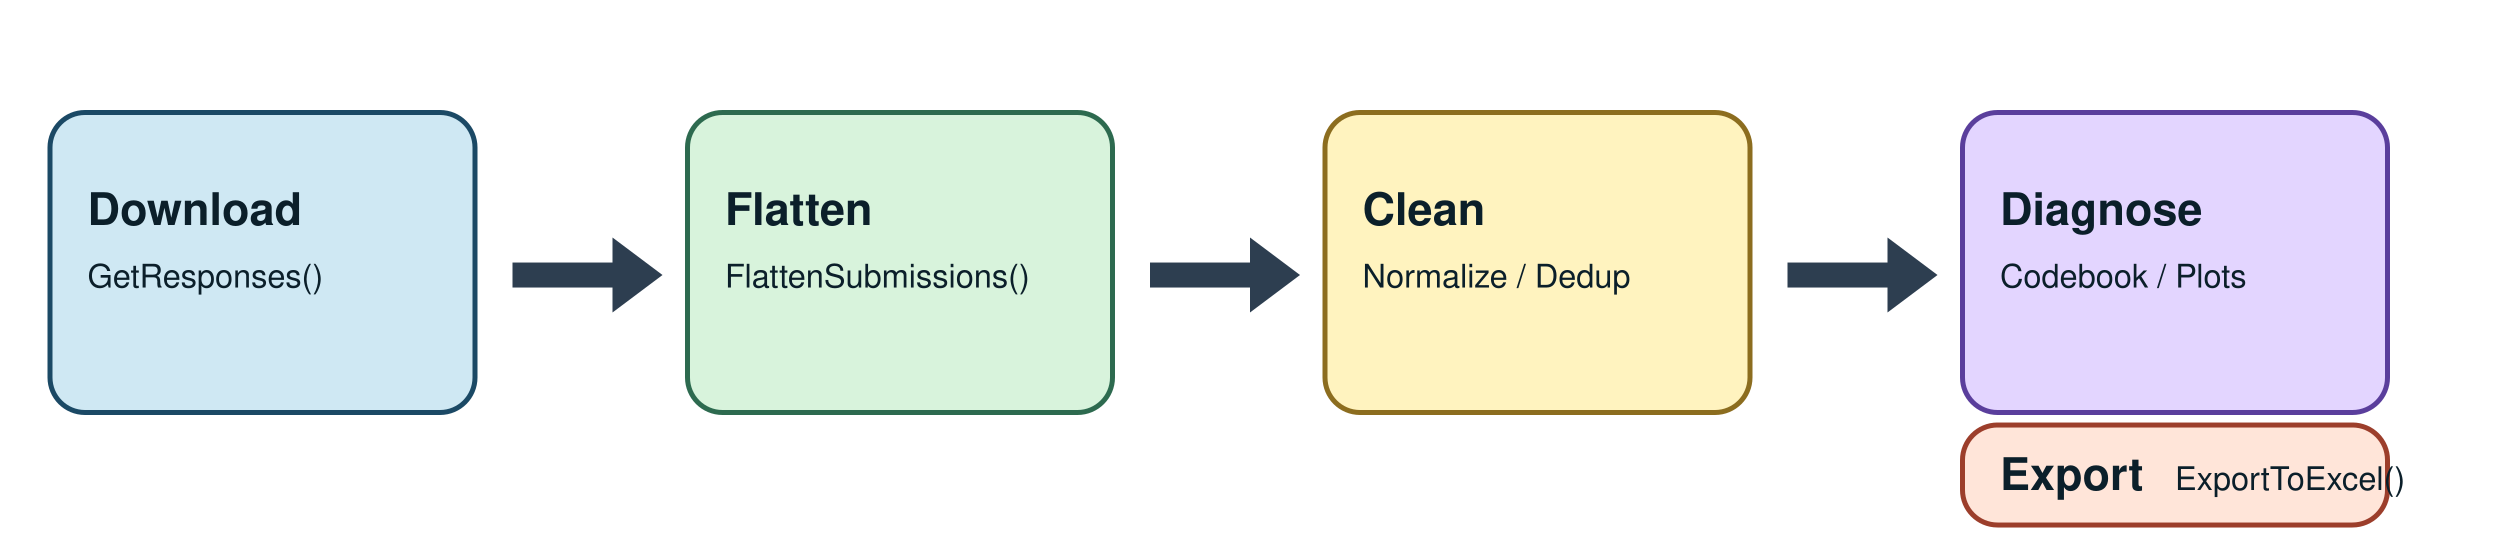
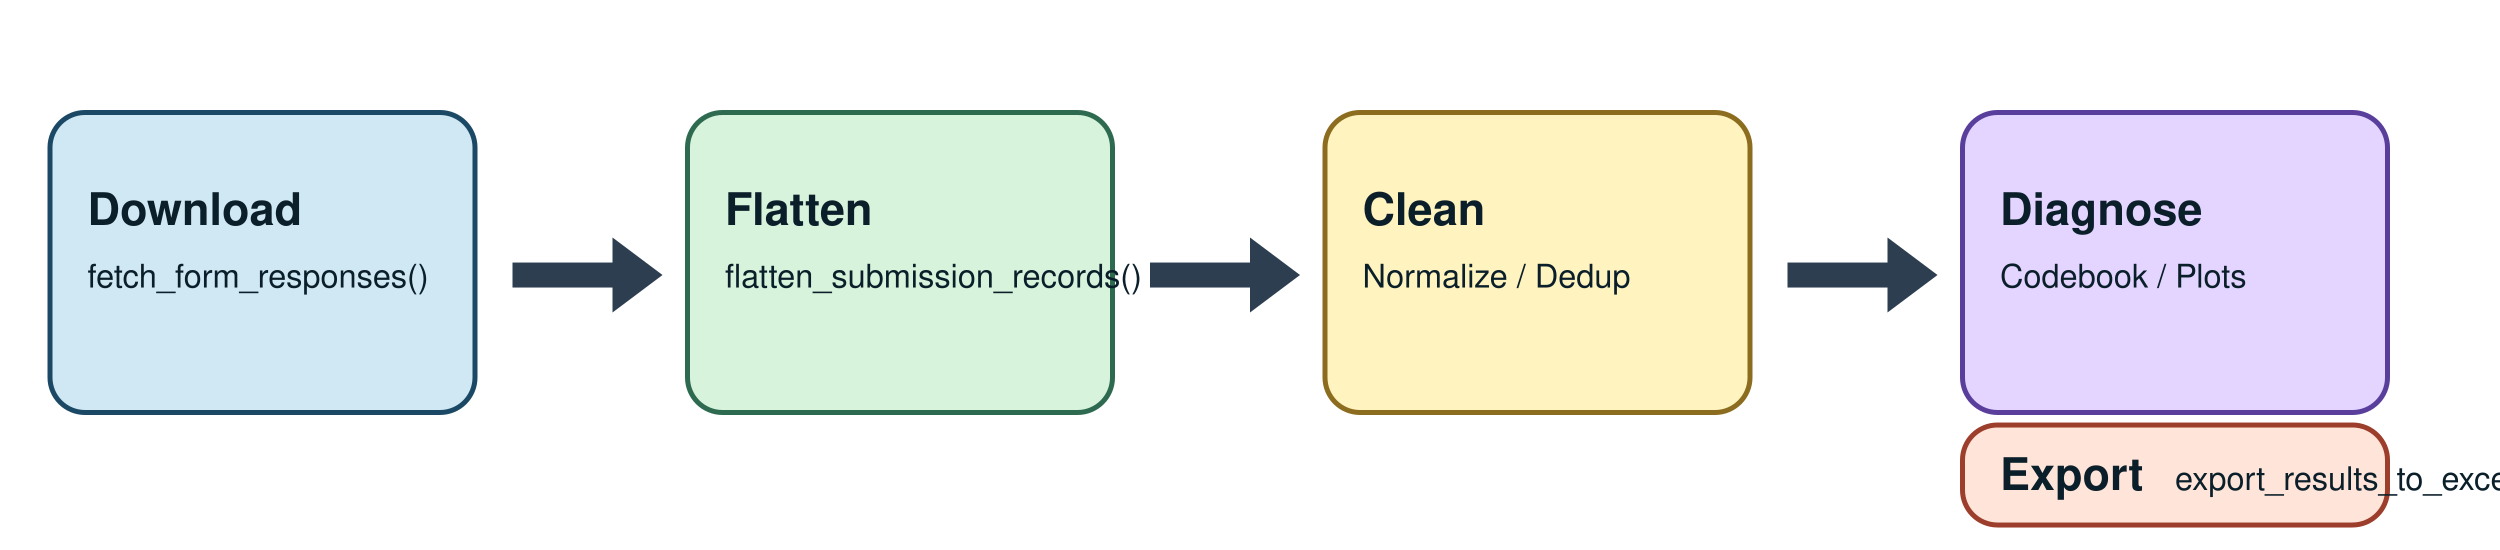
<svg xmlns="http://www.w3.org/2000/svg" width="1000" height="220" viewBox="0 0 1000 220">
  <style>
    .box { rx: 14; ry: 14; }
    .label { font-family: "Helvetica", "Arial", sans-serif; font-size: 18px; fill: #0b1f2a; font-weight: 700; }
    .sub { font-family: "Helvetica", "Arial", sans-serif; font-size: 13px; fill: #0b1f2a; }
    .arrow { fill: #2d3e50; }
  </style>
  <rect class="box" x="20" y="45" width="170" height="120" fill="#CFE8F3" stroke="#1B4965" stroke-width="2" />
  <text class="label" x="35" y="90">Download</text>
-   <text class="sub" x="35" y="115">GetResponses()</text>
+   <text class="sub" x="35" y="115">fetch_form_responses()</text>
  <polygon class="arrow" points="205,105 245,105 245,95 265,110 245,125 245,115 205,115" />
  <rect class="box" x="275" y="45" width="170" height="120" fill="#D8F3DC" stroke="#2D6A4F" stroke-width="2" />
  <text class="label" x="290" y="90">Flatten</text>
-   <text class="sub" x="290" y="115">FlattenSubmissions()</text>
+   <text class="sub" x="290" y="115">flatten_submission_records()</text>
  <polygon class="arrow" points="460,105 500,105 500,95 520,110 500,125 500,115 460,115" />
  <rect class="box" x="530" y="45" width="170" height="120" fill="#FFF3BF" stroke="#8C6D1F" stroke-width="2" />
  <text class="label" x="545" y="90">Clean</text>
  <text class="sub" x="545" y="115">Normalize / Dedup</text>
  <polygon class="arrow" points="715,105 755,105 755,95 775,110 755,125 755,115 715,115" />
  <rect class="box" x="785" y="45" width="170" height="120" fill="#E3D5FF" stroke="#5A3E9C" stroke-width="2" />
  <text class="label" x="800" y="90">Diagnose</text>
  <text class="sub" x="800" y="115">Codebook / Plots</text>
  <polygon class="arrow" points="905,175 905,185 890,185 920,205 950,185 935,185 935,175" />
  <rect class="box" x="785" y="170" width="170" height="40" fill="#FFE5D9" stroke="#9C3E2B" stroke-width="2" />
  <text class="label" x="800" y="196">Export</text>
-   <text class="sub" x="870" y="196">ExportToExcel()</text>
+   <text class="sub" x="870" y="196">export_results_to_excel()</text>
</svg>
